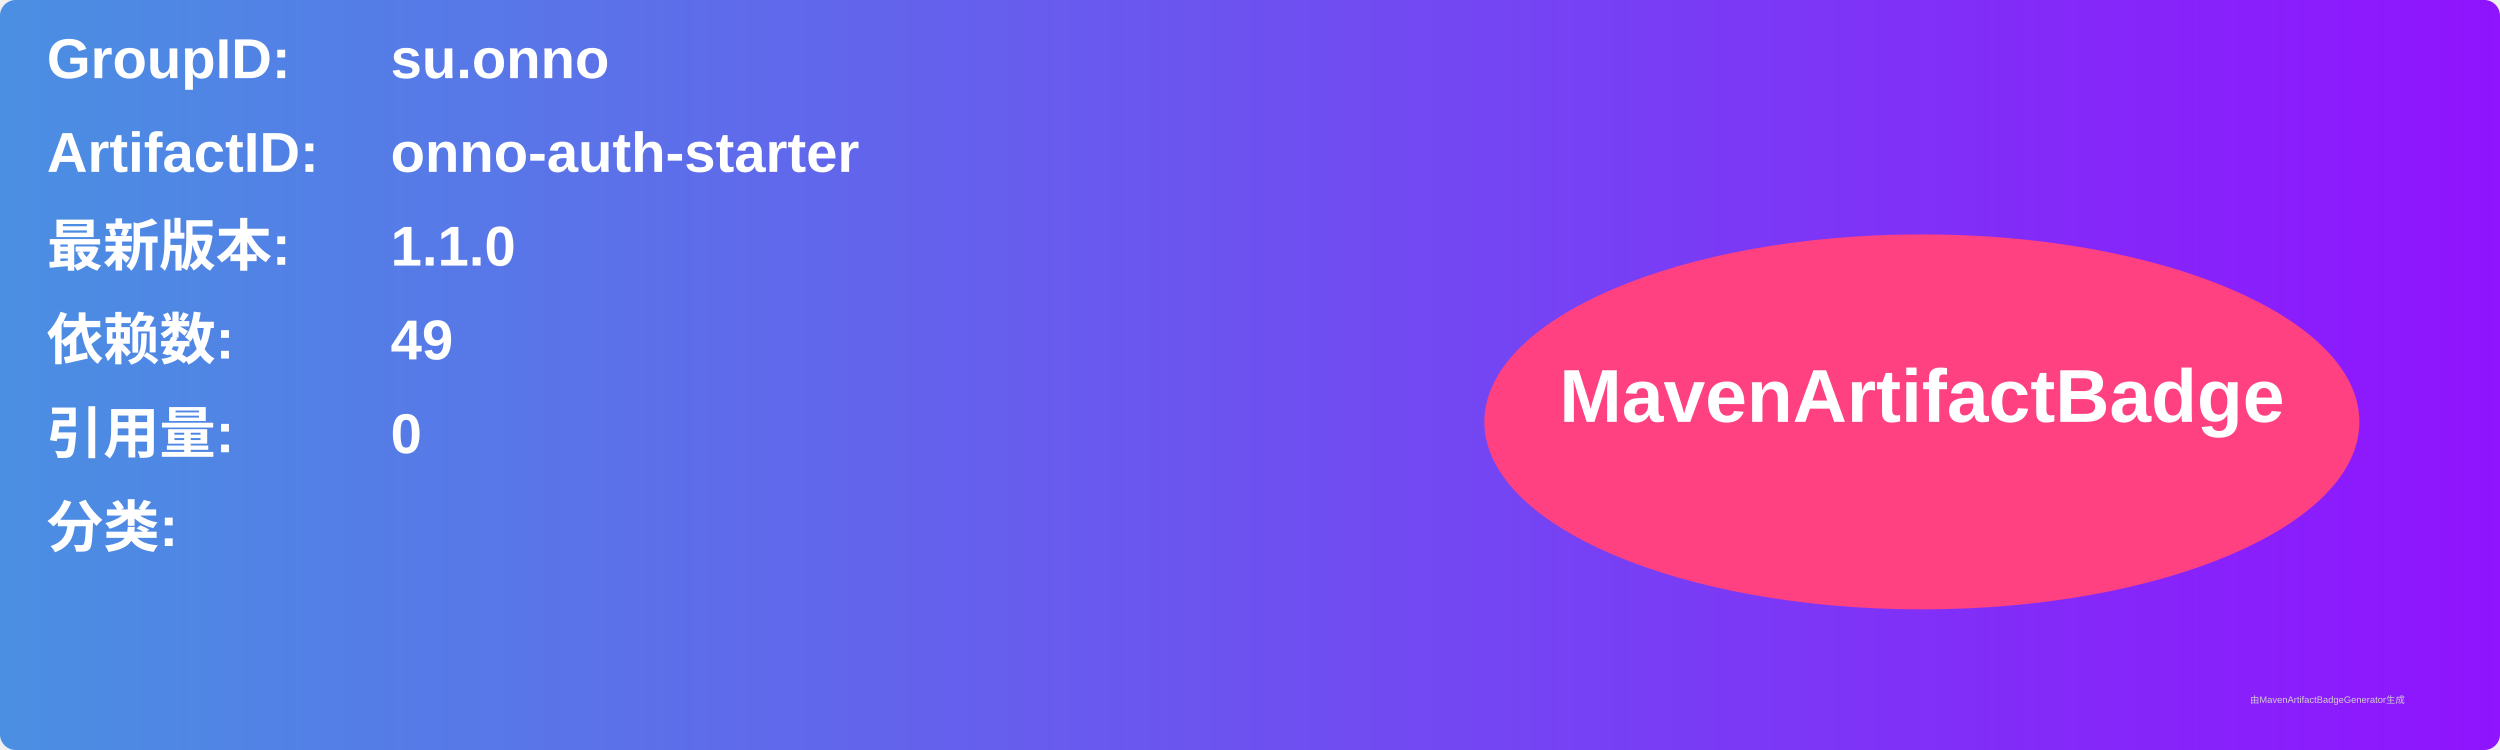
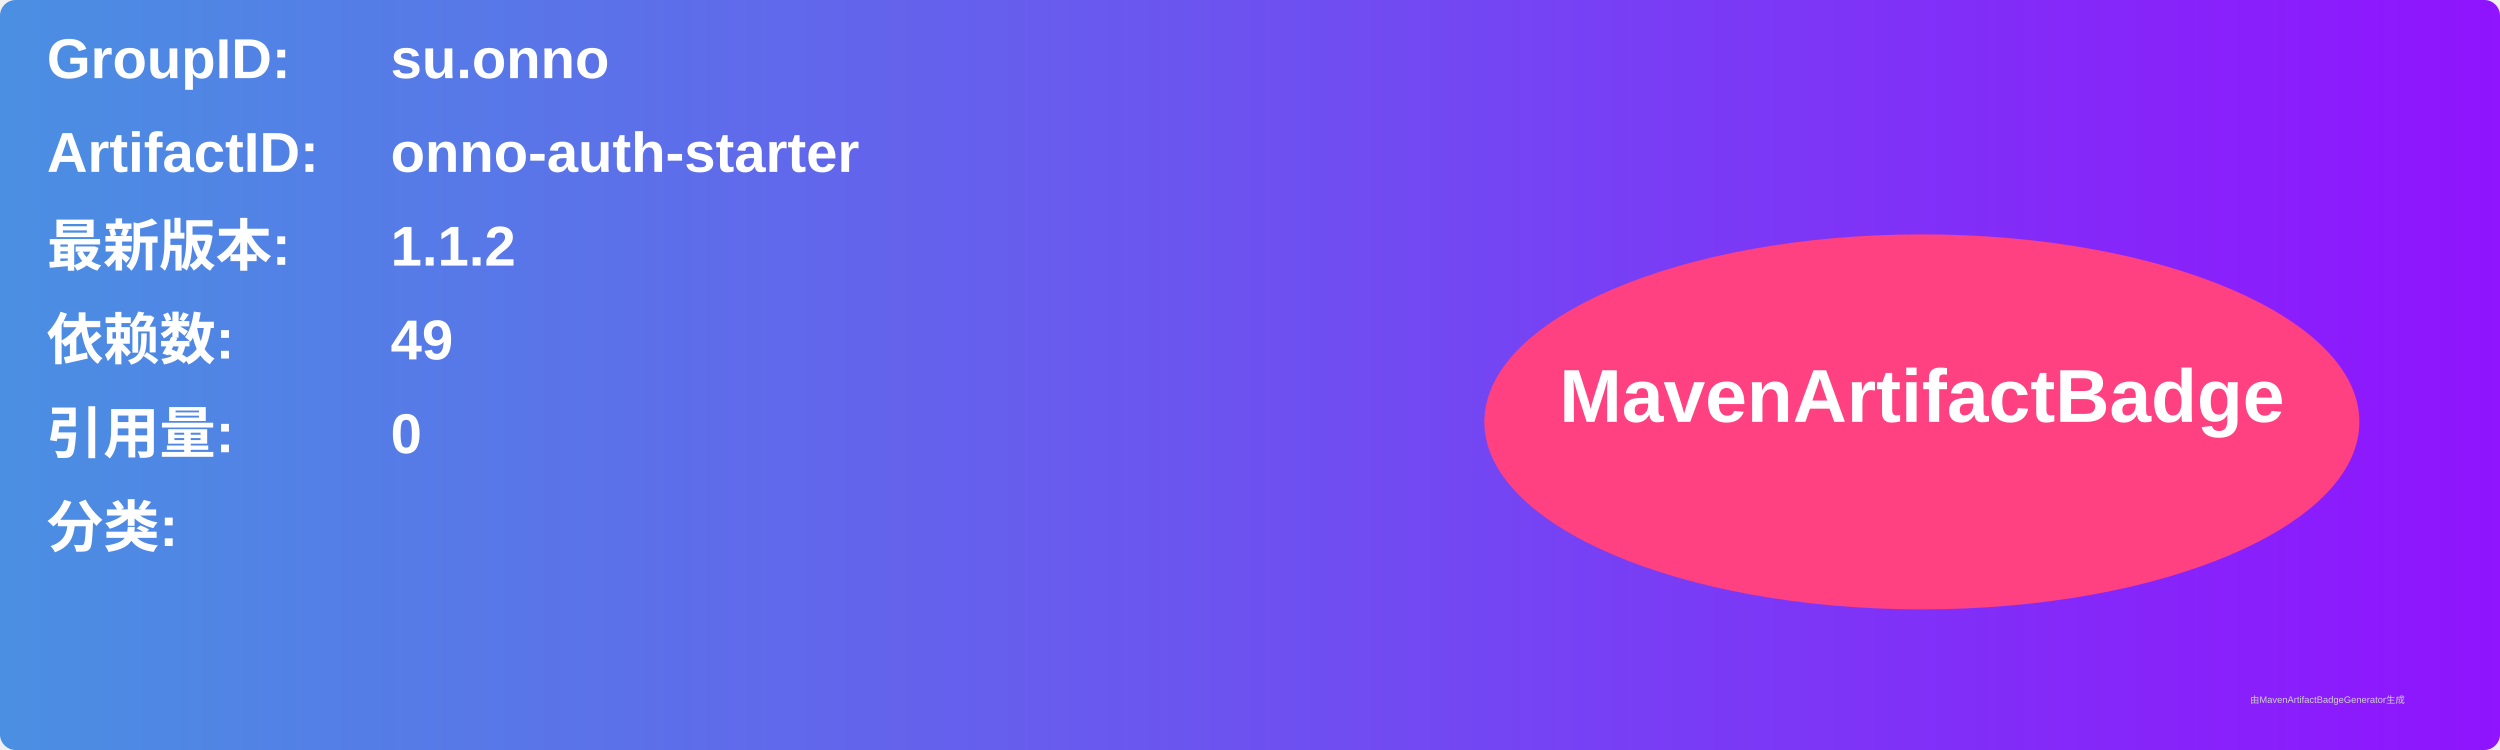
<svg xmlns="http://www.w3.org/2000/svg" width="800" height="240" viewBox="0 0 800 240">
  <linearGradient id="grad" x1="0%" y1="0%" x2="100%" y2="0%">
    <stop offset="0%" stop-color="#4a90e2" />
    <stop offset="100%" stop-color="#9013fe" />
  </linearGradient>
  <rect width="100%" height="100%" rx="5" ry="5" fill="url(#grad)" />
  <g transform="translate(15, 15)">
    <text x="0" y="10" font-family="Arial" font-size="18" fill="white" font-weight="bold" width="260">GroupID:</text>
    <text x="110" y="10" font-family="Arial" font-size="18" fill="white" font-weight="bold" width="460">su.onno</text>
    <text x="0" y="40" font-family="Arial" font-size="18" fill="white" font-weight="bold" width="260">ArtifactID:</text>
    <text x="110" y="40" font-family="Arial" font-size="18" fill="white" font-weight="bold" width="460">onno-auth-starter</text>
    <text x="0" y="70" font-family="Arial" font-size="18" fill="white" font-weight="bold">最新版本:</text>
    <text x="110" y="70" font-family="Arial" font-size="18" fill="white" font-weight="bold">
-       <tspan font-weight="bold">1.1.0</tspan>
+       <tspan font-weight="bold">1.1.2</tspan>
    </text>
    <text x="0" y="100" font-family="Arial" font-size="18" fill="white" font-weight="bold">依赖数: </text>
    <text x="110" y="100" font-family="Arial" font-size="18" fill="white">
      <tspan font-weight="bold">49</tspan>
    </text>
    <text x="0" y="130" font-family="Arial" font-size="18" fill="white" font-weight="bold">引用量: </text>
    <text x="110" y="130" font-family="Arial" font-size="18" fill="white">
      <tspan font-weight="bold">0</tspan>
    </text>
    <text x="0" y="160" font-family="Arial" font-size="18" fill="white" font-weight="bold">分类:</text>
    <text x="10" y="190" font-family="Arial" font-size="10" fill="white">
      <tspan font-weight="bold" />
    </text>
    <ellipse cx="600" cy="120" rx="140" ry="60" fill="#ff4081" />
    <text x="600" y="120" text-anchor="middle" font-family="Arial" font-size="24" fill="white" font-weight="bold">MavenArtifactBadge</text>
  </g>
  <text x="720" y="225" font-family="Arial" font-size="3" fill="#d0d0d0">由MavenArtifactBadgeGenerator生成</text>
</svg>
